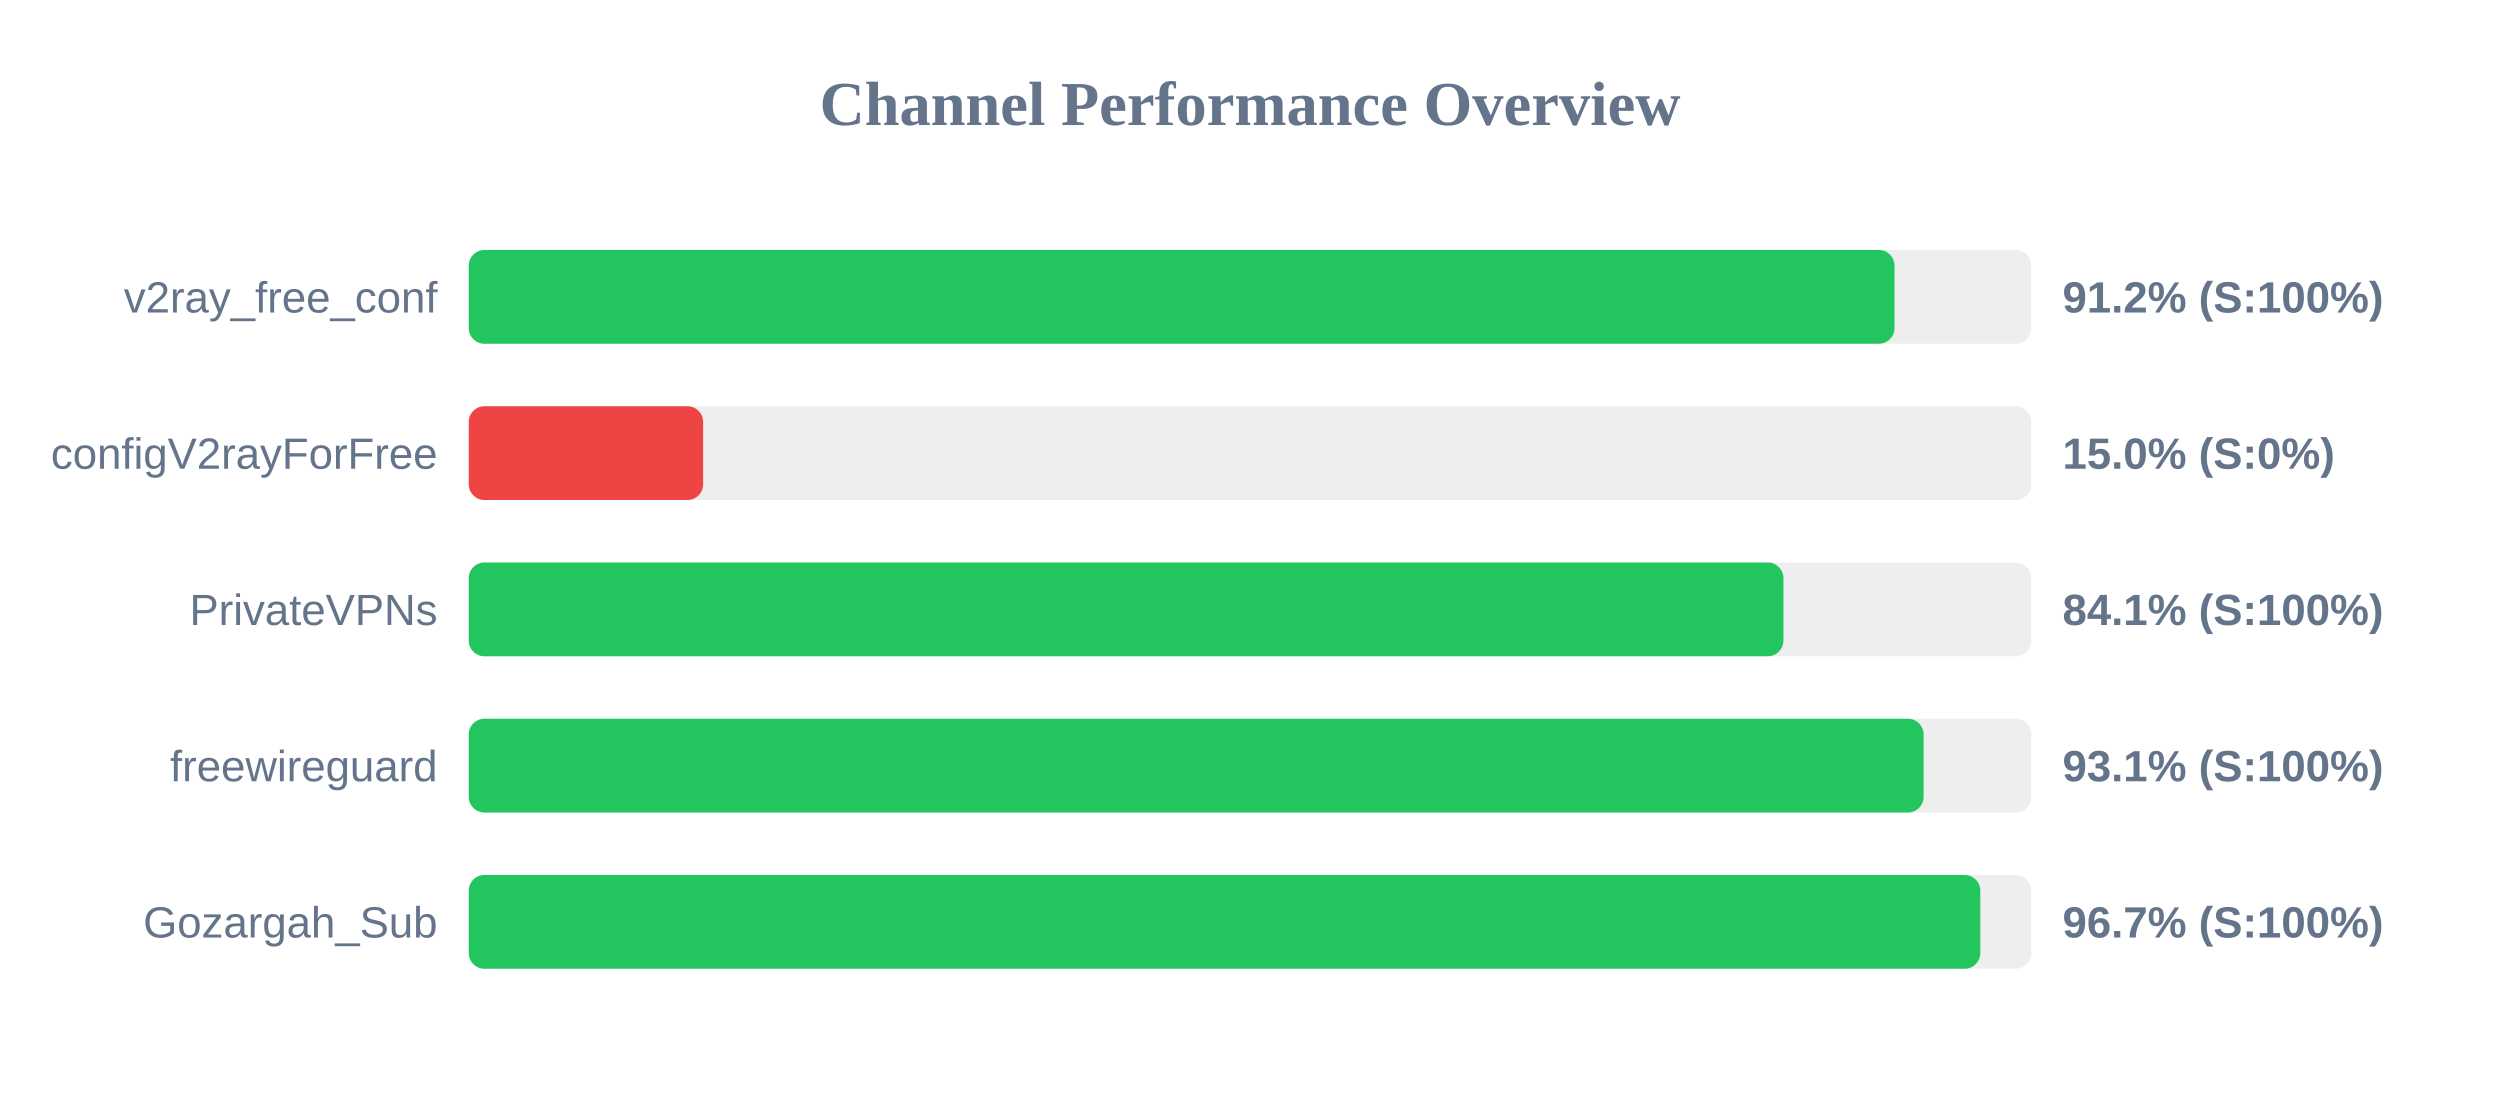
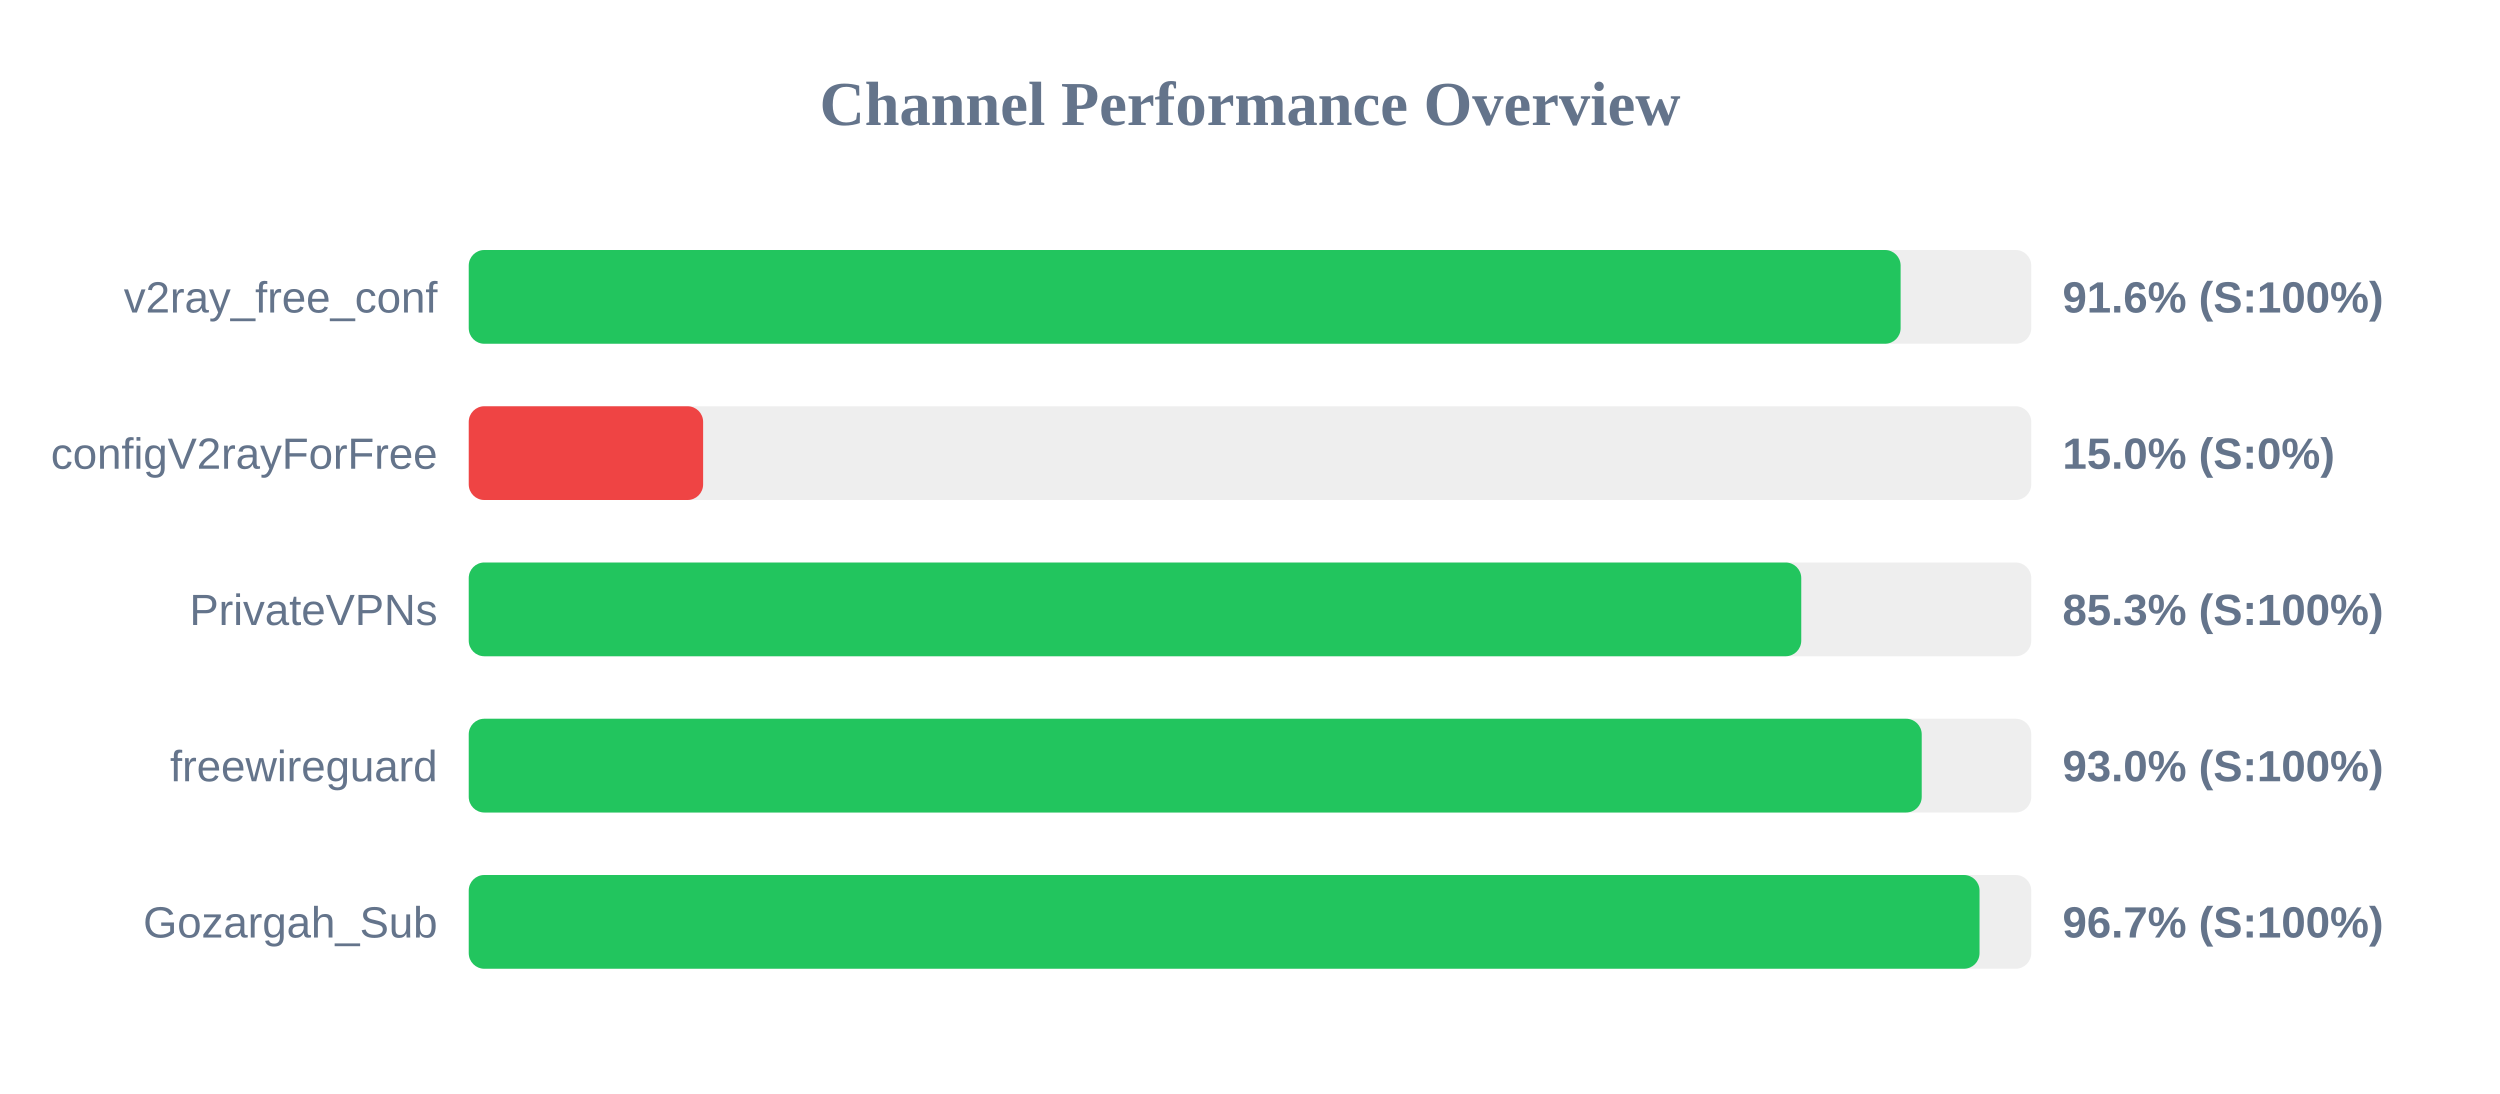
<svg xmlns="http://www.w3.org/2000/svg" width="800" height="350" version="1.1">
  <style>
        .row { font: 14px Arial; fill: #64748b; }
        .score { font: bold 14px Arial; fill: #64748b; }
    </style>
  <text x="400" y="40" text-anchor="middle" font-size="20px" font-weight="bold" fill="#64748b">Channel Performance Overview</text>
  <rect x="150" y="80" width="500" height="30" fill="#eee" rx="5" />
-   <rect x="150" y="80" width="456.25" height="30" fill="#22c55e" rx="5" />
+   <rect x="150" y="80" width="458.2" height="30" fill="#22c55e" rx="5" />
  <text x="140" y="100" text-anchor="end" class="row">v2ray_free_conf</text>
-   <text x="660" y="100" text-anchor="start" class="score">91.2% (S:100%)</text>
+   <text x="660" y="100" text-anchor="start" class="score">91.6% (S:100%)</text>
  <rect x="150" y="130" width="500" height="30" fill="#eee" rx="5" />
  <rect x="150" y="130" width="75.0" height="30" fill="#ef4444" rx="5" />
  <text x="140" y="150" text-anchor="end" class="row">configV2rayForFree</text>
  <text x="660" y="150" text-anchor="start" class="score">15.0% (S:0%)</text>
  <rect x="150" y="180" width="500" height="30" fill="#eee" rx="5" />
-   <rect x="150" y="180" width="420.7" height="30" fill="#22c55e" rx="5" />
+   <rect x="150" y="180" width="426.4" height="30" fill="#22c55e" rx="5" />
  <text x="140" y="200" text-anchor="end" class="row">PrivateVPNs</text>
-   <text x="660" y="200" text-anchor="start" class="score">84.1% (S:100%)</text>
+   <text x="660" y="200" text-anchor="start" class="score">85.3% (S:100%)</text>
  <rect x="150" y="230" width="500" height="30" fill="#eee" rx="5" />
-   <rect x="150" y="230" width="465.55" height="30" fill="#22c55e" rx="5" />
+   <rect x="150" y="230" width="464.95" height="30" fill="#22c55e" rx="5" />
  <text x="140" y="250" text-anchor="end" class="row">freewireguard</text>
-   <text x="660" y="250" text-anchor="start" class="score">93.1% (S:100%)</text>
+   <text x="660" y="250" text-anchor="start" class="score">93.0% (S:100%)</text>
  <rect x="150" y="280" width="500" height="30" fill="#eee" rx="5" />
-   <rect x="150" y="280" width="483.7" height="30" fill="#22c55e" rx="5" />
+   <rect x="150" y="280" width="483.45" height="30" fill="#22c55e" rx="5" />
  <text x="140" y="300" text-anchor="end" class="row">Gozargah_Sub</text>
  <text x="660" y="300" text-anchor="start" class="score">96.7% (S:100%)</text>
</svg>
